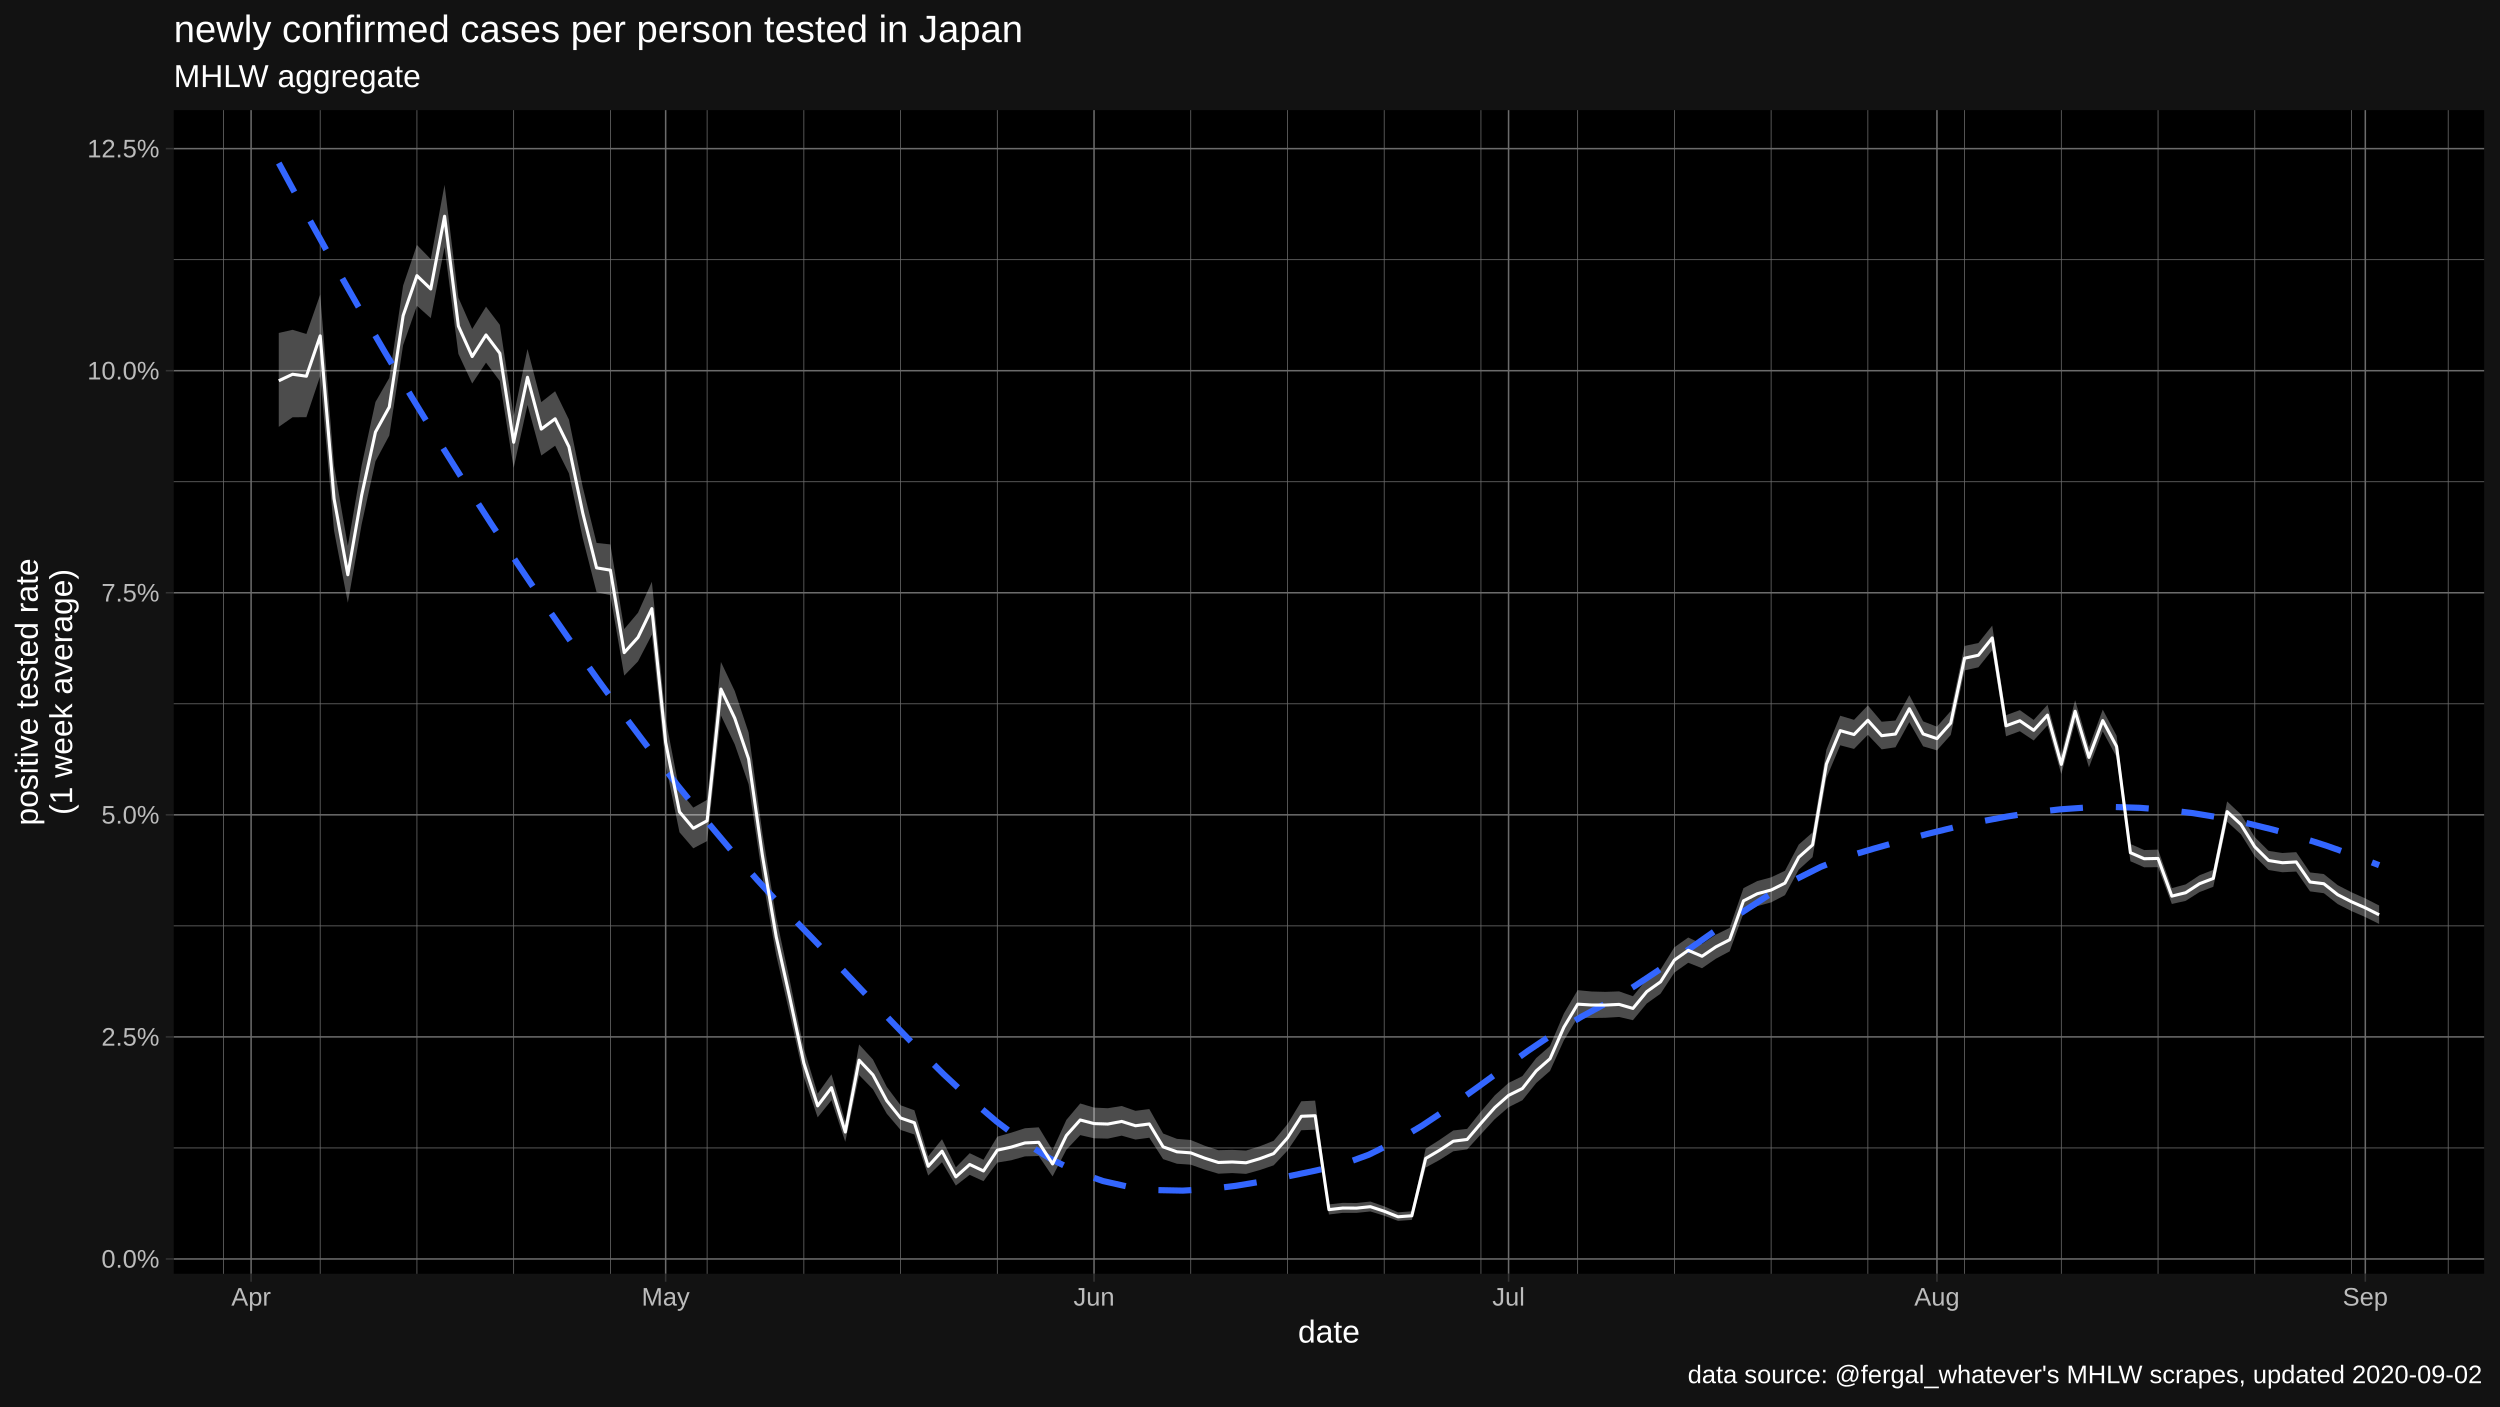
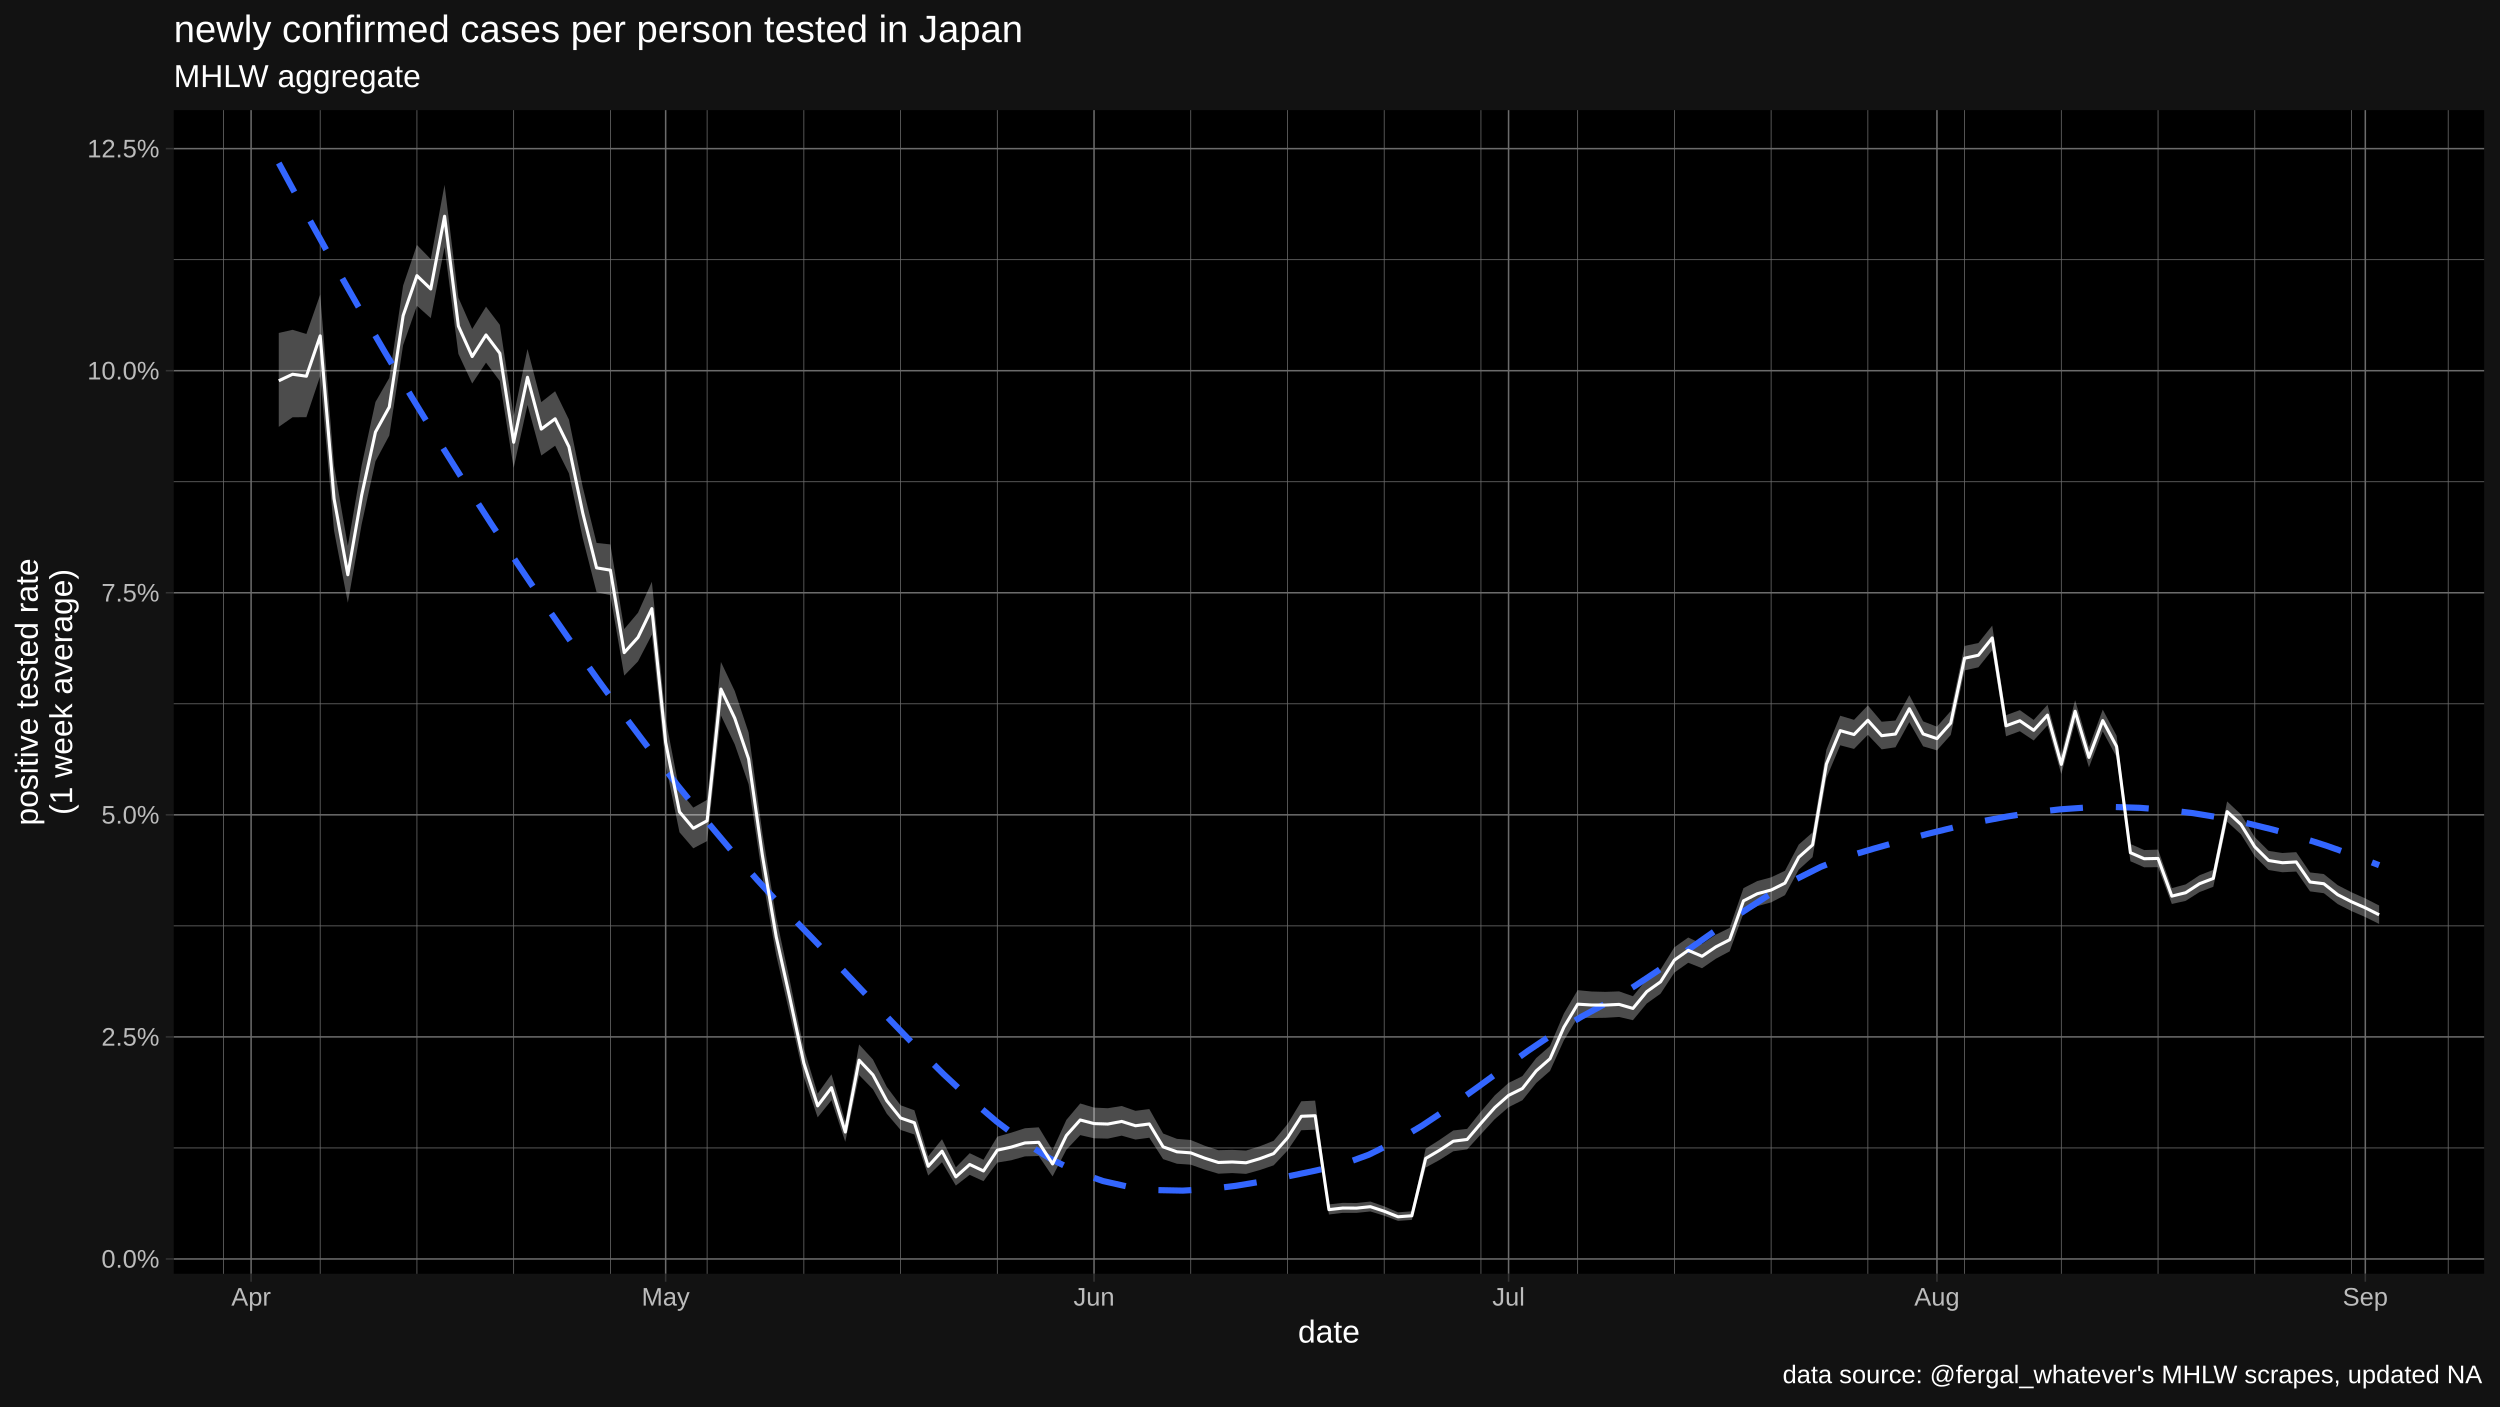
<svg xmlns="http://www.w3.org/2000/svg" viewBox="0 0 864.00 486.00">
  <defs>
    <style type="text/css">
    line, polyline, polygon, path, rect, circle {
      fill: none;
      stroke: #000000;
      stroke-linecap: round;
      stroke-linejoin: round;
      stroke-miterlimit: 10.00;
    }
  </style>
  </defs>
  <rect width="100%" height="100%" style="stroke: none; fill: #FFFFFF;" />
  <rect x="0.00" y="0.00" width="864.00" height="486.00" style="stroke-width: 1.07; stroke: #121212; fill: #121212;" />
  <defs>
    <clipPath id="cpNjAuMDR8ODU4LjUyfDQ0MC4yMnwzOC4wNw==">
      <rect x="60.04" y="38.07" width="798.48" height="402.15" />
    </clipPath>
  </defs>
  <rect x="60.04" y="38.07" width="798.48" height="402.15" style="stroke-width: 1.07; stroke: none; fill: #000000;" clip-path="url(#cpNjAuMDR8ODU4LjUyfDQ0MC4yMnwzOC4wNw==)" />
  <polyline points="60.04,396.72 858.52,396.72 " style="stroke-width: 0.27; stroke: #6B6B6B; stroke-linecap: butt;" clip-path="url(#cpNjAuMDR8ODU4LjUyfDQ0MC4yMnwzOC4wNw==)" />
  <polyline points="60.04,319.98 858.52,319.98 " style="stroke-width: 0.27; stroke: #6B6B6B; stroke-linecap: butt;" clip-path="url(#cpNjAuMDR8ODU4LjUyfDQ0MC4yMnwzOC4wNw==)" />
  <polyline points="60.04,243.23 858.52,243.23 " style="stroke-width: 0.27; stroke: #6B6B6B; stroke-linecap: butt;" clip-path="url(#cpNjAuMDR8ODU4LjUyfDQ0MC4yMnwzOC4wNw==)" />
  <polyline points="60.04,166.48 858.52,166.48 " style="stroke-width: 0.27; stroke: #6B6B6B; stroke-linecap: butt;" clip-path="url(#cpNjAuMDR8ODU4LjUyfDQ0MC4yMnwzOC4wNw==)" />
  <polyline points="60.04,89.74 858.52,89.74 " style="stroke-width: 0.27; stroke: #6B6B6B; stroke-linecap: butt;" clip-path="url(#cpNjAuMDR8ODU4LjUyfDQ0MC4yMnwzOC4wNw==)" />
  <polyline points="77.23,440.22 77.23,38.07 " style="stroke-width: 0.27; stroke: #6B6B6B; stroke-linecap: butt;" clip-path="url(#cpNjAuMDR8ODU4LjUyfDQ0MC4yMnwzOC4wNw==)" />
  <polyline points="110.66,440.22 110.66,38.07 " style="stroke-width: 0.27; stroke: #6B6B6B; stroke-linecap: butt;" clip-path="url(#cpNjAuMDR8ODU4LjUyfDQ0MC4yMnwzOC4wNw==)" />
  <polyline points="144.09,440.22 144.09,38.07 " style="stroke-width: 0.27; stroke: #6B6B6B; stroke-linecap: butt;" clip-path="url(#cpNjAuMDR8ODU4LjUyfDQ0MC4yMnwzOC4wNw==)" />
  <polyline points="177.52,440.22 177.52,38.07 " style="stroke-width: 0.27; stroke: #6B6B6B; stroke-linecap: butt;" clip-path="url(#cpNjAuMDR8ODU4LjUyfDQ0MC4yMnwzOC4wNw==)" />
  <polyline points="210.95,440.22 210.95,38.07 " style="stroke-width: 0.27; stroke: #6B6B6B; stroke-linecap: butt;" clip-path="url(#cpNjAuMDR8ODU4LjUyfDQ0MC4yMnwzOC4wNw==)" />
  <polyline points="244.38,440.22 244.38,38.07 " style="stroke-width: 0.27; stroke: #6B6B6B; stroke-linecap: butt;" clip-path="url(#cpNjAuMDR8ODU4LjUyfDQ0MC4yMnwzOC4wNw==)" />
  <polyline points="277.81,440.22 277.81,38.07 " style="stroke-width: 0.27; stroke: #6B6B6B; stroke-linecap: butt;" clip-path="url(#cpNjAuMDR8ODU4LjUyfDQ0MC4yMnwzOC4wNw==)" />
  <polyline points="311.24,440.22 311.24,38.07 " style="stroke-width: 0.27; stroke: #6B6B6B; stroke-linecap: butt;" clip-path="url(#cpNjAuMDR8ODU4LjUyfDQ0MC4yMnwzOC4wNw==)" />
  <polyline points="344.67,440.22 344.67,38.07 " style="stroke-width: 0.27; stroke: #6B6B6B; stroke-linecap: butt;" clip-path="url(#cpNjAuMDR8ODU4LjUyfDQ0MC4yMnwzOC4wNw==)" />
  <polyline points="411.52,440.22 411.52,38.07 " style="stroke-width: 0.27; stroke: #6B6B6B; stroke-linecap: butt;" clip-path="url(#cpNjAuMDR8ODU4LjUyfDQ0MC4yMnwzOC4wNw==)" />
  <polyline points="444.95,440.22 444.95,38.07 " style="stroke-width: 0.27; stroke: #6B6B6B; stroke-linecap: butt;" clip-path="url(#cpNjAuMDR8ODU4LjUyfDQ0MC4yMnwzOC4wNw==)" />
  <polyline points="478.38,440.22 478.38,38.07 " style="stroke-width: 0.27; stroke: #6B6B6B; stroke-linecap: butt;" clip-path="url(#cpNjAuMDR8ODU4LjUyfDQ0MC4yMnwzOC4wNw==)" />
  <polyline points="511.81,440.22 511.81,38.07 " style="stroke-width: 0.27; stroke: #6B6B6B; stroke-linecap: butt;" clip-path="url(#cpNjAuMDR8ODU4LjUyfDQ0MC4yMnwzOC4wNw==)" />
  <polyline points="545.24,440.22 545.24,38.07 " style="stroke-width: 0.27; stroke: #6B6B6B; stroke-linecap: butt;" clip-path="url(#cpNjAuMDR8ODU4LjUyfDQ0MC4yMnwzOC4wNw==)" />
  <polyline points="578.67,440.22 578.67,38.07 " style="stroke-width: 0.27; stroke: #6B6B6B; stroke-linecap: butt;" clip-path="url(#cpNjAuMDR8ODU4LjUyfDQ0MC4yMnwzOC4wNw==)" />
  <polyline points="612.10,440.22 612.10,38.07 " style="stroke-width: 0.27; stroke: #6B6B6B; stroke-linecap: butt;" clip-path="url(#cpNjAuMDR8ODU4LjUyfDQ0MC4yMnwzOC4wNw==)" />
  <polyline points="645.53,440.22 645.53,38.07 " style="stroke-width: 0.27; stroke: #6B6B6B; stroke-linecap: butt;" clip-path="url(#cpNjAuMDR8ODU4LjUyfDQ0MC4yMnwzOC4wNw==)" />
  <polyline points="678.96,440.22 678.96,38.07 " style="stroke-width: 0.27; stroke: #6B6B6B; stroke-linecap: butt;" clip-path="url(#cpNjAuMDR8ODU4LjUyfDQ0MC4yMnwzOC4wNw==)" />
  <polyline points="712.39,440.22 712.39,38.07 " style="stroke-width: 0.27; stroke: #6B6B6B; stroke-linecap: butt;" clip-path="url(#cpNjAuMDR8ODU4LjUyfDQ0MC4yMnwzOC4wNw==)" />
  <polyline points="745.82,440.22 745.82,38.07 " style="stroke-width: 0.27; stroke: #6B6B6B; stroke-linecap: butt;" clip-path="url(#cpNjAuMDR8ODU4LjUyfDQ0MC4yMnwzOC4wNw==)" />
  <polyline points="779.25,440.22 779.25,38.07 " style="stroke-width: 0.27; stroke: #6B6B6B; stroke-linecap: butt;" clip-path="url(#cpNjAuMDR8ODU4LjUyfDQ0MC4yMnwzOC4wNw==)" />
  <polyline points="812.67,440.22 812.67,38.07 " style="stroke-width: 0.27; stroke: #6B6B6B; stroke-linecap: butt;" clip-path="url(#cpNjAuMDR8ODU4LjUyfDQ0MC4yMnwzOC4wNw==)" />
  <polyline points="846.10,440.22 846.10,38.07 " style="stroke-width: 0.27; stroke: #6B6B6B; stroke-linecap: butt;" clip-path="url(#cpNjAuMDR8ODU4LjUyfDQ0MC4yMnwzOC4wNw==)" />
  <polyline points="60.04,435.10 858.52,435.10 " style="stroke-width: 0.53; stroke: #6B6B6B; stroke-linecap: butt;" clip-path="url(#cpNjAuMDR8ODU4LjUyfDQ0MC4yMnwzOC4wNw==)" />
  <polyline points="60.04,358.35 858.52,358.35 " style="stroke-width: 0.53; stroke: #6B6B6B; stroke-linecap: butt;" clip-path="url(#cpNjAuMDR8ODU4LjUyfDQ0MC4yMnwzOC4wNw==)" />
  <polyline points="60.04,281.60 858.52,281.60 " style="stroke-width: 0.53; stroke: #6B6B6B; stroke-linecap: butt;" clip-path="url(#cpNjAuMDR8ODU4LjUyfDQ0MC4yMnwzOC4wNw==)" />
  <polyline points="60.04,204.86 858.52,204.86 " style="stroke-width: 0.53; stroke: #6B6B6B; stroke-linecap: butt;" clip-path="url(#cpNjAuMDR8ODU4LjUyfDQ0MC4yMnwzOC4wNw==)" />
  <polyline points="60.04,128.11 858.52,128.11 " style="stroke-width: 0.53; stroke: #6B6B6B; stroke-linecap: butt;" clip-path="url(#cpNjAuMDR8ODU4LjUyfDQ0MC4yMnwzOC4wNw==)" />
  <polyline points="60.04,51.36 858.52,51.36 " style="stroke-width: 0.53; stroke: #6B6B6B; stroke-linecap: butt;" clip-path="url(#cpNjAuMDR8ODU4LjUyfDQ0MC4yMnwzOC4wNw==)" />
  <polyline points="86.78,440.22 86.78,38.07 " style="stroke-width: 0.53; stroke: #6B6B6B; stroke-linecap: butt;" clip-path="url(#cpNjAuMDR8ODU4LjUyfDQ0MC4yMnwzOC4wNw==)" />
  <polyline points="230.05,440.22 230.05,38.07 " style="stroke-width: 0.53; stroke: #6B6B6B; stroke-linecap: butt;" clip-path="url(#cpNjAuMDR8ODU4LjUyfDQ0MC4yMnwzOC4wNw==)" />
  <polyline points="378.10,440.22 378.10,38.07 " style="stroke-width: 0.53; stroke: #6B6B6B; stroke-linecap: butt;" clip-path="url(#cpNjAuMDR8ODU4LjUyfDQ0MC4yMnwzOC4wNw==)" />
  <polyline points="521.36,440.22 521.36,38.07 " style="stroke-width: 0.53; stroke: #6B6B6B; stroke-linecap: butt;" clip-path="url(#cpNjAuMDR8ODU4LjUyfDQ0MC4yMnwzOC4wNw==)" />
  <polyline points="669.41,440.22 669.41,38.07 " style="stroke-width: 0.53; stroke: #6B6B6B; stroke-linecap: butt;" clip-path="url(#cpNjAuMDR8ODU4LjUyfDQ0MC4yMnwzOC4wNw==)" />
  <polyline points="817.45,440.22 817.45,38.07 " style="stroke-width: 0.53; stroke: #6B6B6B; stroke-linecap: butt;" clip-path="url(#cpNjAuMDR8ODU4LjUyfDQ0MC4yMnwzOC4wNw==)" />
  <polygon points="96.34,115.07 101.11,113.98 105.89,115.42 110.66,101.79 115.44,160.92 120.21,188.67 124.99,160.83 129.76,138.92 134.54,130.60 139.32,98.70 144.09,84.65 148.87,89.58 153.64,63.88 158.42,102.87 163.19,113.71 167.97,105.99 172.74,112.27 177.52,143.79 182.30,120.62 187.07,138.97 191.85,135.21 196.62,145.02 201.40,168.37 206.17,187.64 210.95,188.15 215.73,217.41 220.50,211.75 225.28,201.06 230.05,248.59 234.83,273.29 239.60,279.11 244.38,276.42 249.15,228.76 253.93,238.82 258.71,253.15 263.48,287.90 268.26,317.13 273.03,339.24 277.81,362.44 282.58,377.97 287.36,371.28 292.13,387.66 296.91,360.96 301.69,366.17 306.46,375.62 311.24,381.98 316.01,383.71 320.79,399.62 325.56,393.72 330.34,403.45 335.12,398.54 339.89,400.81 344.67,392.83 349.44,391.47 354.22,389.92 358.99,389.60 363.77,397.49 368.54,387.03 373.32,381.36 378.10,382.78 382.87,383.00 387.65,382.23 392.42,383.90 397.20,383.29 401.97,391.74 406.75,393.59 411.52,393.98 416.30,395.95 421.08,397.51 425.85,397.39 430.63,397.64 435.40,396.15 440.18,394.25 444.95,388.52 449.73,380.60 454.51,380.37 459.28,416.24 464.06,415.71 468.83,415.76 473.61,415.25 478.38,416.93 483.16,418.98 487.93,418.63 492.71,396.99 497.49,393.96 502.26,390.69 507.04,390.14 511.81,384.18 516.59,378.56 521.36,374.26 526.14,371.90 530.91,365.68 535.69,361.49 540.47,350.27 545.24,342.20 550.02,342.66 554.79,342.79 559.57,342.62 564.34,344.29 569.12,338.46 573.89,335.07 578.67,327.37 583.45,324.00 588.22,326.24 593.00,323.02 597.77,320.66 602.55,306.93 607.32,304.49 612.10,303.21 616.88,300.94 621.65,291.88 626.43,287.68 631.20,259.12 635.98,247.36 640.75,248.78 645.53,243.79 650.30,249.43 655.08,249.01 659.86,240.23 664.63,249.30 669.41,251.14 674.18,245.73 678.96,223.23 683.73,222.22 688.51,216.21 693.28,247.16 698.06,245.42 702.84,248.81 707.61,243.57 712.39,260.76 717.16,242.00 721.94,258.26 726.71,245.25 731.49,254.26 736.27,291.68 741.04,293.78 745.82,293.63 750.59,306.94 755.37,305.65 760.14,302.49 764.92,300.63 769.69,276.97 774.47,281.46 779.25,289.32 784.02,294.07 788.80,294.80 793.57,294.50 798.35,301.51 803.12,302.08 807.90,305.91 812.67,308.37 817.45,310.50 822.23,312.94 822.23,319.32 817.45,316.94 812.67,314.87 807.90,312.44 803.12,308.69 798.35,308.06 793.57,301.21 788.80,301.45 784.02,300.67 779.25,295.94 774.47,288.32 769.69,283.97 764.92,306.47 760.14,308.31 755.37,311.34 750.59,312.42 745.82,299.70 741.04,299.74 736.27,297.65 731.49,261.63 726.71,252.77 721.94,265.20 717.16,249.57 712.39,267.53 707.61,250.69 702.84,255.92 698.06,252.71 693.28,254.47 688.51,224.68 683.73,230.62 678.96,231.68 674.18,253.99 669.41,259.32 664.63,257.94 659.86,249.57 655.08,258.26 650.30,258.98 645.53,253.94 640.75,258.83 635.98,257.57 631.20,268.89 626.43,296.23 621.65,300.55 616.88,309.38 612.10,311.86 607.32,313.17 602.55,315.64 597.77,328.79 593.00,331.33 588.22,334.62 583.45,332.73 578.67,336.12 573.89,343.42 569.12,346.81 564.34,352.58 559.57,351.46 554.79,351.75 550.02,351.82 545.24,351.70 540.47,359.55 535.69,370.11 530.91,374.30 526.14,380.25 521.36,382.65 516.59,386.78 511.81,391.98 507.04,397.23 502.26,397.88 497.49,400.89 492.71,403.51 487.93,421.60 483.16,421.94 478.38,420.14 473.61,418.68 468.83,419.17 464.06,419.16 459.28,419.72 454.51,390.42 449.73,390.61 444.95,397.64 440.18,402.74 435.40,404.37 430.63,405.69 425.85,405.41 421.08,405.63 416.30,404.20 411.52,402.51 406.75,402.19 401.97,400.60 397.20,393.20 392.42,393.83 387.65,392.48 382.87,393.51 378.10,393.39 373.32,392.29 368.54,397.34 363.77,406.57 358.99,399.51 354.22,399.65 349.44,401.00 344.67,401.78 339.89,408.22 335.12,406.02 330.34,409.73 325.56,401.65 320.79,406.28 316.01,392.07 311.24,390.50 306.46,384.89 301.69,376.46 296.91,371.54 292.13,394.61 287.36,380.25 282.58,386.16 277.81,372.17 273.03,350.87 268.26,330.12 263.48,303.03 258.71,271.03 253.93,257.27 249.15,247.24 244.38,290.66 239.60,293.18 234.83,287.63 230.05,264.29 225.28,219.37 220.50,228.57 215.73,233.49 210.95,205.71 206.17,204.65 201.40,186.02 196.62,163.59 191.85,154.04 187.07,157.43 182.30,139.94 177.52,161.70 172.74,131.70 167.97,125.33 163.19,132.54 158.42,122.32 153.64,85.38 148.87,109.95 144.09,105.68 139.32,119.28 134.54,150.50 129.76,159.44 124.99,181.19 120.21,208.31 115.44,183.35 110.66,129.96 105.89,144.18 101.11,144.21 96.34,147.52 " style="stroke-width: 1.07; stroke: none; fill: #FFFFFF; fill-opacity: 0.30;" clip-path="url(#cpNjAuMDR8ODU4LjUyfDQ0MC4yMnwzOC4wNw==)" />
  <polyline points="96.34,56.35 105.52,73.32 114.71,89.89 123.90,106.05 133.09,121.83 142.28,137.21 151.47,152.22 160.65,166.87 169.84,181.15 179.03,195.09 188.22,208.68 197.41,221.94 206.60,234.87 215.79,247.44 224.97,259.62 234.16,271.40 243.35,282.76 252.54,293.68 261.73,304.13 270.92,314.10 280.11,323.59 289.29,333.15 298.48,342.86 307.67,352.56 316.86,362.07 326.05,371.19 335.24,379.76 344.42,387.60 353.61,394.52 362.80,400.35 371.99,404.91 381.18,408.16 390.37,410.24 399.56,411.29 408.74,411.48 417.93,410.94 427.12,409.82 436.31,408.29 445.50,406.48 454.69,404.55 463.87,402.43 473.06,399.07 482.25,394.52 491.44,389.04 500.63,382.90 509.82,376.35 519.01,369.66 528.19,363.09 537.38,356.90 546.57,351.37 555.76,346.37 564.95,340.79 574.14,334.69 583.33,328.31 592.51,321.85 601.70,315.53 610.89,309.57 620.08,304.18 629.27,299.58 638.46,295.99 647.64,293.27 656.83,290.68 666.02,288.23 675.21,285.97 684.40,283.94 693.59,282.20 702.78,280.77 711.96,279.71 721.15,279.07 730.34,278.89 739.53,279.18 748.72,279.90 757.91,281.02 767.10,282.54 776.28,284.43 785.47,286.69 794.66,289.29 803.85,292.22 813.04,295.47 822.23,299.01 " style="stroke-width: 2.13; stroke: #3366FF; stroke-dasharray: 11.38,11.38; stroke-linecap: butt;" clip-path="url(#cpNjAuMDR8ODU4LjUyfDQ0MC4yMnwzOC4wNw==)" />
  <polyline points="96.34,131.59 101.11,129.34 105.89,130.02 110.66,116.08 115.44,172.30 120.21,198.63 124.99,171.15 129.76,149.31 134.54,140.66 139.32,109.09 144.09,95.27 148.87,99.87 153.64,74.73 158.42,112.69 163.19,123.22 167.97,115.76 172.74,122.09 177.52,152.84 182.30,130.38 187.07,148.30 191.85,144.73 196.62,154.41 201.40,177.30 206.17,196.25 210.95,197.04 215.73,225.55 220.50,220.27 225.28,210.34 230.05,256.56 234.83,280.58 239.60,286.26 244.38,283.66 249.15,238.15 253.93,248.21 258.71,262.25 263.48,295.61 268.26,323.77 273.03,345.19 277.81,367.43 282.58,382.18 287.36,375.89 292.13,391.23 296.91,366.40 301.69,371.47 306.46,380.40 311.24,386.38 316.01,388.03 320.79,403.07 325.56,397.84 330.34,406.72 335.12,402.44 339.89,404.68 344.67,397.50 349.44,396.45 354.22,395.00 358.99,394.78 363.77,402.26 368.54,392.42 373.32,387.06 378.10,388.31 382.87,388.47 387.65,387.56 392.42,389.06 397.20,388.44 401.97,396.35 406.75,398.07 411.52,398.43 416.30,400.25 421.08,401.75 425.85,401.58 430.63,401.85 435.40,400.44 440.18,398.67 444.95,393.26 449.73,385.79 454.51,385.59 459.28,418.05 464.06,417.50 468.83,417.53 473.61,417.03 478.38,418.60 483.16,420.52 487.93,420.17 492.71,400.36 497.49,397.54 502.26,394.40 507.04,393.80 511.81,388.20 516.59,382.79 521.36,378.57 526.14,376.19 530.91,370.10 535.69,365.90 540.47,355.01 545.24,347.04 550.02,347.33 554.79,347.35 559.57,347.12 564.34,348.51 569.12,342.71 573.89,339.31 578.67,331.81 583.45,328.43 588.22,330.49 593.00,327.23 597.77,324.78 602.55,311.34 607.32,308.88 612.10,307.59 616.88,305.21 621.65,296.26 626.43,292.00 631.20,264.06 635.98,252.51 640.75,253.85 645.53,248.92 650.30,254.25 655.08,253.68 659.86,244.94 664.63,253.65 669.41,255.26 674.18,249.90 678.96,227.48 683.73,226.45 688.51,220.47 693.28,250.84 698.06,249.09 702.84,252.39 707.61,247.15 712.39,264.17 717.16,245.81 721.94,261.75 726.71,249.04 731.49,257.97 736.27,294.69 741.04,296.78 745.82,296.68 750.59,309.70 755.37,308.52 760.14,305.42 764.92,303.58 769.69,280.50 774.47,284.92 779.25,292.66 784.02,297.39 788.80,298.16 793.57,297.89 798.35,304.82 803.12,305.42 807.90,309.20 812.67,311.65 817.45,313.75 822.23,316.16 " style="stroke-width: 1.07; stroke: #FFFFFF; stroke-linecap: butt;" clip-path="url(#cpNjAuMDR8ODU4LjUyfDQ0MC4yMnwzOC4wNw==)" />
  <defs>
    <clipPath id="cpMC4wMHw4NjQuMDB8NDg2LjAwfDAuMDA=">
      <rect x="0.00" y="0.00" width="864.00" height="486.00" />
    </clipPath>
  </defs>
  <g clip-path="url(#cpMC4wMHw4NjQuMDB8NDg2LjAwfDAuMDA=)">
    <text x="35.05" y="438.12" style="font-size: 8.80px; fill: #BCBCBC; font-family: Liberation Sans;" textLength="20.06px" lengthAdjust="spacingAndGlyphs">0.0%</text>
  </g>
  <g clip-path="url(#cpMC4wMHw4NjQuMDB8NDg2LjAwfDAuMDA=)">
    <text x="35.05" y="361.38" style="font-size: 8.80px; fill: #BCBCBC; font-family: Liberation Sans;" textLength="20.06px" lengthAdjust="spacingAndGlyphs">2.5%</text>
  </g>
  <g clip-path="url(#cpMC4wMHw4NjQuMDB8NDg2LjAwfDAuMDA=)">
    <text x="35.05" y="284.63" style="font-size: 8.80px; fill: #BCBCBC; font-family: Liberation Sans;" textLength="20.06px" lengthAdjust="spacingAndGlyphs">5.0%</text>
  </g>
  <g clip-path="url(#cpMC4wMHw4NjQuMDB8NDg2LjAwfDAuMDA=)">
    <text x="35.05" y="207.88" style="font-size: 8.80px; fill: #BCBCBC; font-family: Liberation Sans;" textLength="20.06px" lengthAdjust="spacingAndGlyphs">7.5%</text>
  </g>
  <g clip-path="url(#cpMC4wMHw4NjQuMDB8NDg2LjAwfDAuMDA=)">
    <text x="30.16" y="131.14" style="font-size: 8.80px; fill: #BCBCBC; font-family: Liberation Sans;" textLength="24.95px" lengthAdjust="spacingAndGlyphs">10.0%</text>
  </g>
  <g clip-path="url(#cpMC4wMHw4NjQuMDB8NDg2LjAwfDAuMDA=)">
    <text x="30.16" y="54.39" style="font-size: 8.80px; fill: #BCBCBC; font-family: Liberation Sans;" textLength="24.95px" lengthAdjust="spacingAndGlyphs">12.5%</text>
  </g>
  <polyline points="57.30,435.10 60.04,435.10 " style="stroke-width: 0.53; stroke: #333333; stroke-linecap: butt;" clip-path="url(#cpMC4wMHw4NjQuMDB8NDg2LjAwfDAuMDA=)" />
  <polyline points="57.30,358.35 60.04,358.35 " style="stroke-width: 0.53; stroke: #333333; stroke-linecap: butt;" clip-path="url(#cpMC4wMHw4NjQuMDB8NDg2LjAwfDAuMDA=)" />
  <polyline points="57.30,281.60 60.04,281.60 " style="stroke-width: 0.53; stroke: #333333; stroke-linecap: butt;" clip-path="url(#cpMC4wMHw4NjQuMDB8NDg2LjAwfDAuMDA=)" />
  <polyline points="57.30,204.86 60.04,204.86 " style="stroke-width: 0.53; stroke: #333333; stroke-linecap: butt;" clip-path="url(#cpMC4wMHw4NjQuMDB8NDg2LjAwfDAuMDA=)" />
  <polyline points="57.30,128.11 60.04,128.11 " style="stroke-width: 0.53; stroke: #333333; stroke-linecap: butt;" clip-path="url(#cpMC4wMHw4NjQuMDB8NDg2LjAwfDAuMDA=)" />
  <polyline points="57.30,51.36 60.04,51.36 " style="stroke-width: 0.53; stroke: #333333; stroke-linecap: butt;" clip-path="url(#cpMC4wMHw4NjQuMDB8NDg2LjAwfDAuMDA=)" />
  <polyline points="86.78,442.96 86.78,440.22 " style="stroke-width: 0.53; stroke: #333333; stroke-linecap: butt;" clip-path="url(#cpMC4wMHw4NjQuMDB8NDg2LjAwfDAuMDA=)" />
  <polyline points="230.05,442.96 230.05,440.22 " style="stroke-width: 0.53; stroke: #333333; stroke-linecap: butt;" clip-path="url(#cpMC4wMHw4NjQuMDB8NDg2LjAwfDAuMDA=)" />
  <polyline points="378.10,442.96 378.10,440.22 " style="stroke-width: 0.53; stroke: #333333; stroke-linecap: butt;" clip-path="url(#cpMC4wMHw4NjQuMDB8NDg2LjAwfDAuMDA=)" />
  <polyline points="521.36,442.96 521.36,440.22 " style="stroke-width: 0.53; stroke: #333333; stroke-linecap: butt;" clip-path="url(#cpMC4wMHw4NjQuMDB8NDg2LjAwfDAuMDA=)" />
  <polyline points="669.41,442.96 669.41,440.22 " style="stroke-width: 0.53; stroke: #333333; stroke-linecap: butt;" clip-path="url(#cpMC4wMHw4NjQuMDB8NDg2LjAwfDAuMDA=)" />
  <polyline points="817.45,442.96 817.45,440.22 " style="stroke-width: 0.53; stroke: #333333; stroke-linecap: butt;" clip-path="url(#cpMC4wMHw4NjQuMDB8NDg2LjAwfDAuMDA=)" />
  <g clip-path="url(#cpMC4wMHw4NjQuMDB8NDg2LjAwfDAuMDA=)">
    <text x="79.94" y="451.21" style="font-size: 8.80px; fill: #BCBCBC; font-family: Liberation Sans;" textLength="13.69px" lengthAdjust="spacingAndGlyphs">Apr</text>
  </g>
  <g clip-path="url(#cpMC4wMHw4NjQuMDB8NDg2LjAwfDAuMDA=)">
    <text x="221.74" y="451.21" style="font-size: 8.80px; fill: #BCBCBC; font-family: Liberation Sans;" textLength="16.62px" lengthAdjust="spacingAndGlyphs">May</text>
  </g>
  <g clip-path="url(#cpMC4wMHw4NjQuMDB8NDg2LjAwfDAuMDA=)">
    <text x="371.00" y="451.21" style="font-size: 8.80px; fill: #BCBCBC; font-family: Liberation Sans;" textLength="14.19px" lengthAdjust="spacingAndGlyphs">Jun</text>
  </g>
  <g clip-path="url(#cpMC4wMHw4NjQuMDB8NDg2LjAwfDAuMDA=)">
    <text x="515.74" y="451.21" style="font-size: 8.80px; fill: #BCBCBC; font-family: Liberation Sans;" textLength="11.25px" lengthAdjust="spacingAndGlyphs">Jul</text>
  </g>
  <g clip-path="url(#cpMC4wMHw4NjQuMDB8NDg2LjAwfDAuMDA=)">
    <text x="661.58" y="451.21" style="font-size: 8.80px; fill: #BCBCBC; font-family: Liberation Sans;" textLength="15.66px" lengthAdjust="spacingAndGlyphs">Aug</text>
  </g>
  <g clip-path="url(#cpMC4wMHw4NjQuMDB8NDg2LjAwfDAuMDA=)">
    <text x="809.62" y="451.21" style="font-size: 8.80px; fill: #BCBCBC; font-family: Liberation Sans;" textLength="15.66px" lengthAdjust="spacingAndGlyphs">Sep</text>
  </g>
  <g clip-path="url(#cpMC4wMHw4NjQuMDB8NDg2LjAwfDAuMDA=)">
    <text x="448.58" y="464.01" style="font-size: 11.00px; fill: #FFFFFF; font-family: Liberation Sans;" textLength="21.41px" lengthAdjust="spacingAndGlyphs">date</text>
  </g>
  <g clip-path="url(#cpMC4wMHw4NjQuMDB8NDg2LjAwfDAuMDA=)">
    <text transform="translate(13.05,285.31) rotate(-90)" style="font-size: 11.00px; fill: #FFFFFF; font-family: Liberation Sans;" textLength="92.33px" lengthAdjust="spacingAndGlyphs">positive tested rate</text>
  </g>
  <g clip-path="url(#cpMC4wMHw4NjQuMDB8NDg2LjAwfDAuMDA=)">
    <text transform="translate(24.93,281.64) rotate(-90)" style="font-size: 11.00px; fill: #FFFFFF; font-family: Liberation Sans;" textLength="84.99px" lengthAdjust="spacingAndGlyphs">(1 week average)</text>
  </g>
  <g clip-path="url(#cpMC4wMHw4NjQuMDB8NDg2LjAwfDAuMDA=)">
    <text x="60.04" y="30.10" style="font-size: 11.00px; fill: #FFFFFF; font-family: Liberation Sans;" textLength="86.21px" lengthAdjust="spacingAndGlyphs">MHLW aggregate</text>
  </g>
  <g clip-path="url(#cpMC4wMHw4NjQuMDB8NDg2LjAwfDAuMDA=)">
    <text x="60.04" y="14.56" style="font-size: 13.20px; fill: #FFFFFF; font-family: Liberation Sans;" textLength="293.49px" lengthAdjust="spacingAndGlyphs">newly confirmed cases per person tested in Japan</text>
  </g>
  <g clip-path="url(#cpMC4wMHw4NjQuMDB8NDg2LjAwfDAuMDA=)">
-     <text x="583.27" y="478.03" style="font-size: 8.80px; fill: #FFFFFF; font-family: Liberation Sans;" textLength="275.25px" lengthAdjust="spacingAndGlyphs">data source: @fergal_whatever's MHLW scrapes, updated 2020-09-02</text>
+     <text x="616.06" y="478.03" style="font-size: 8.80px; fill: #FFFFFF; font-family: Liberation Sans;" textLength="242.46px" lengthAdjust="spacingAndGlyphs">data source: @fergal_whatever's MHLW scrapes, updated NA</text>
  </g>
</svg>
